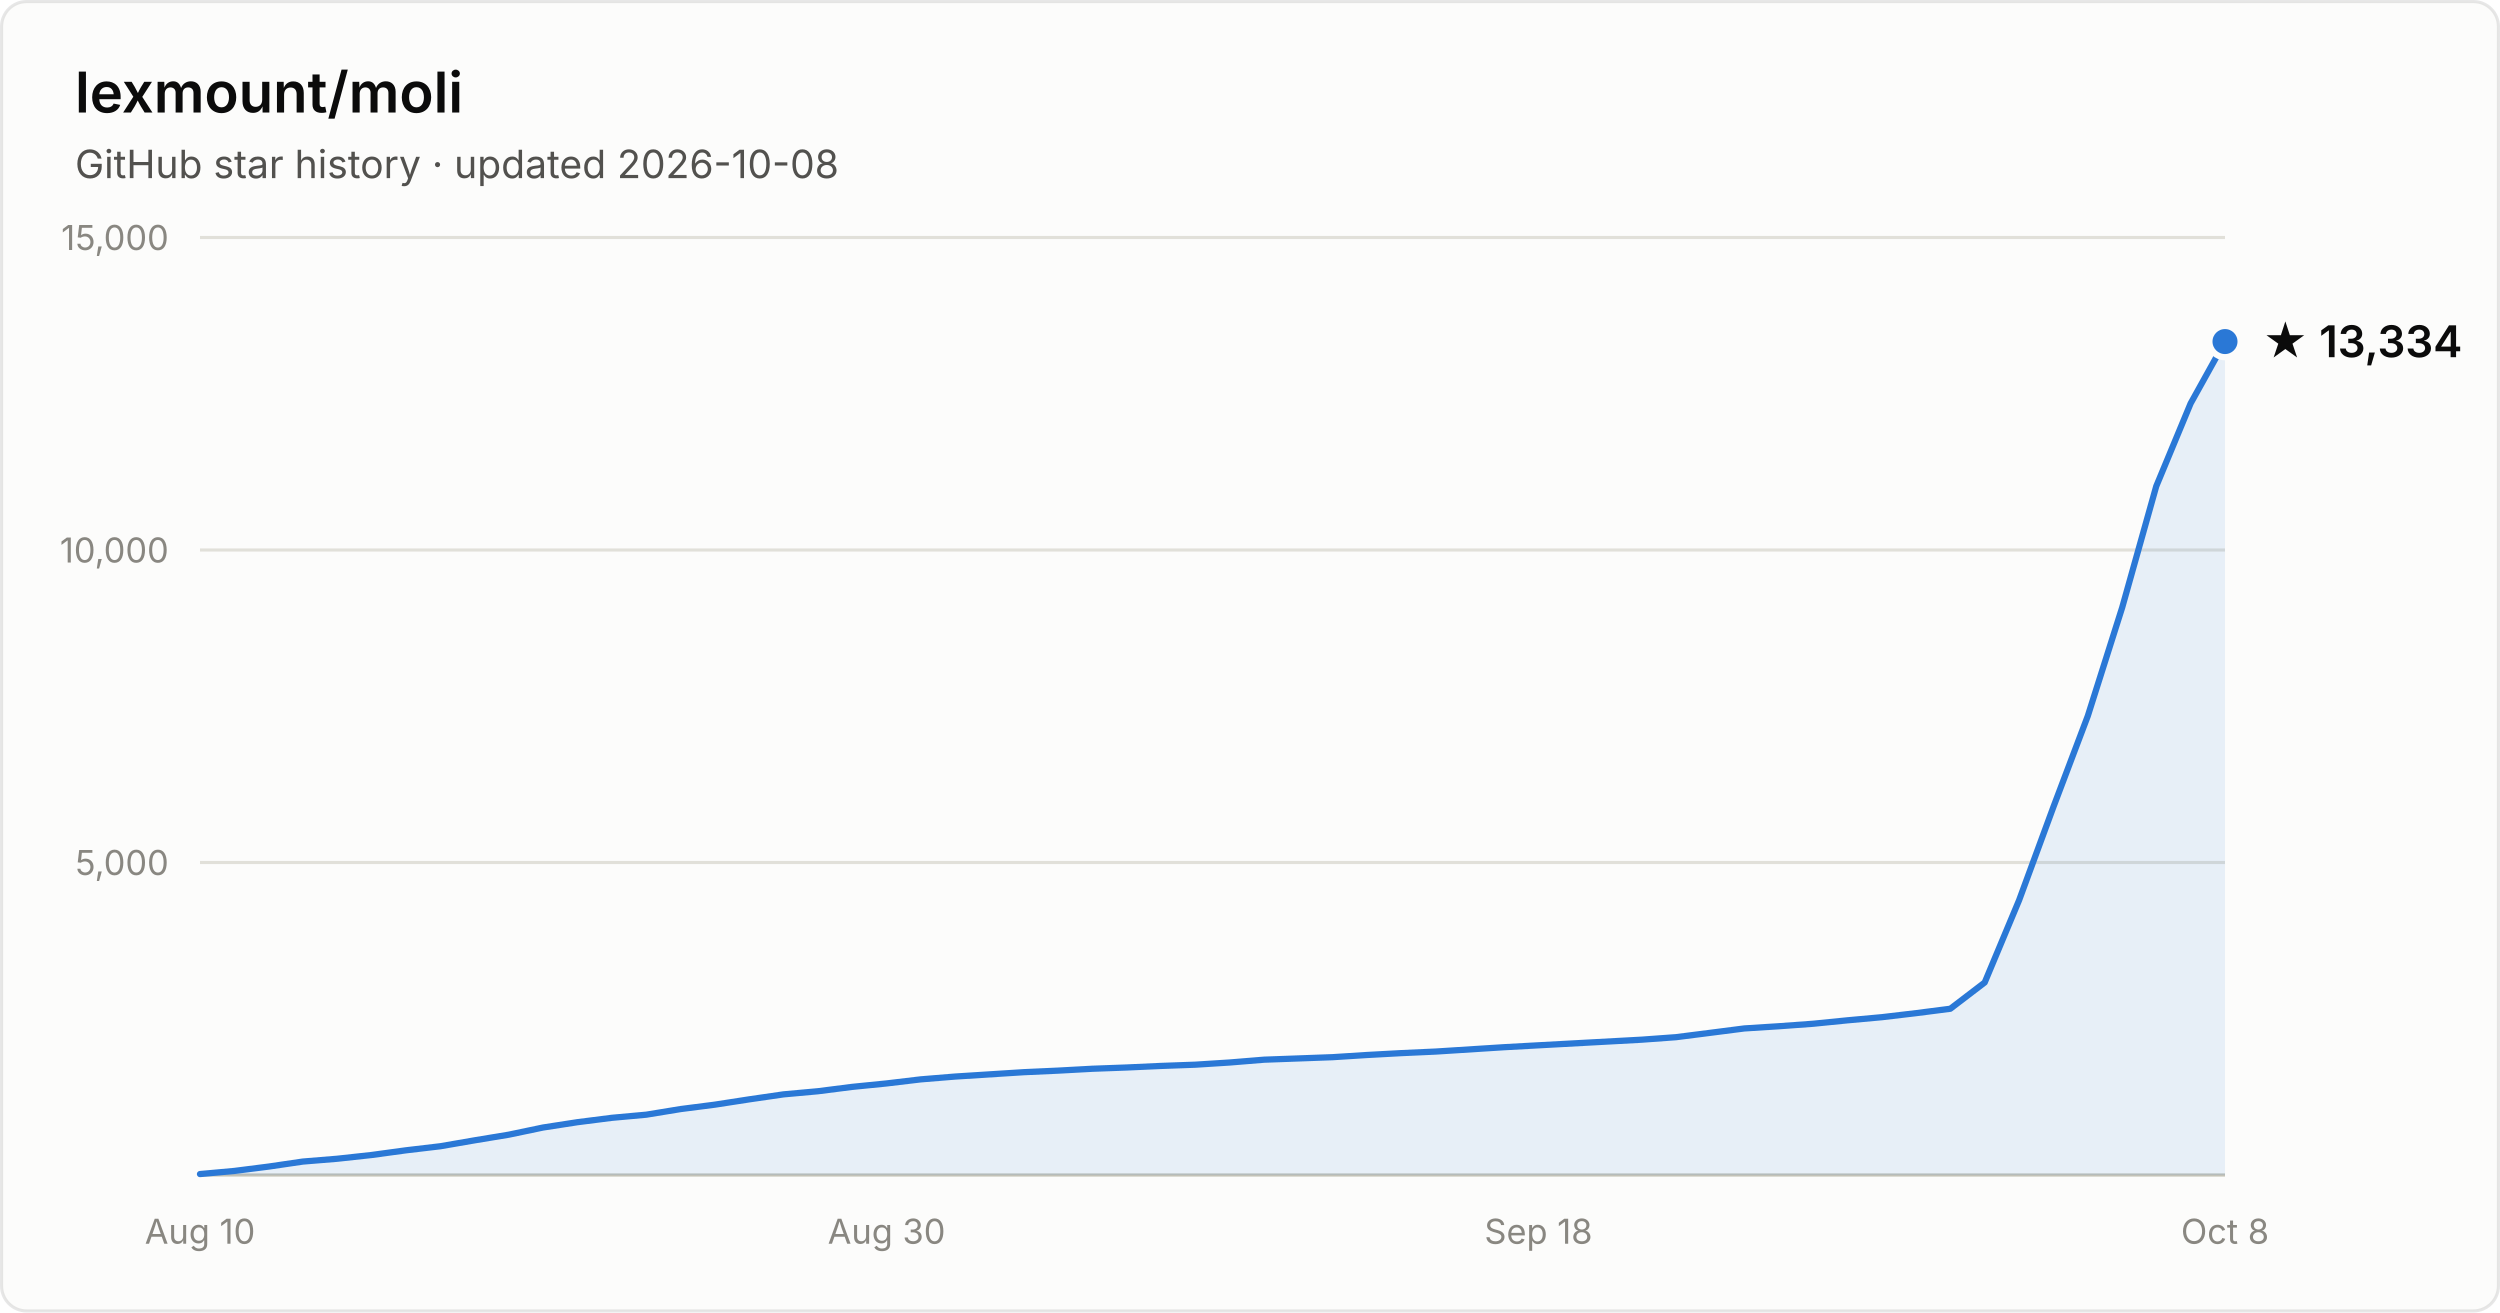
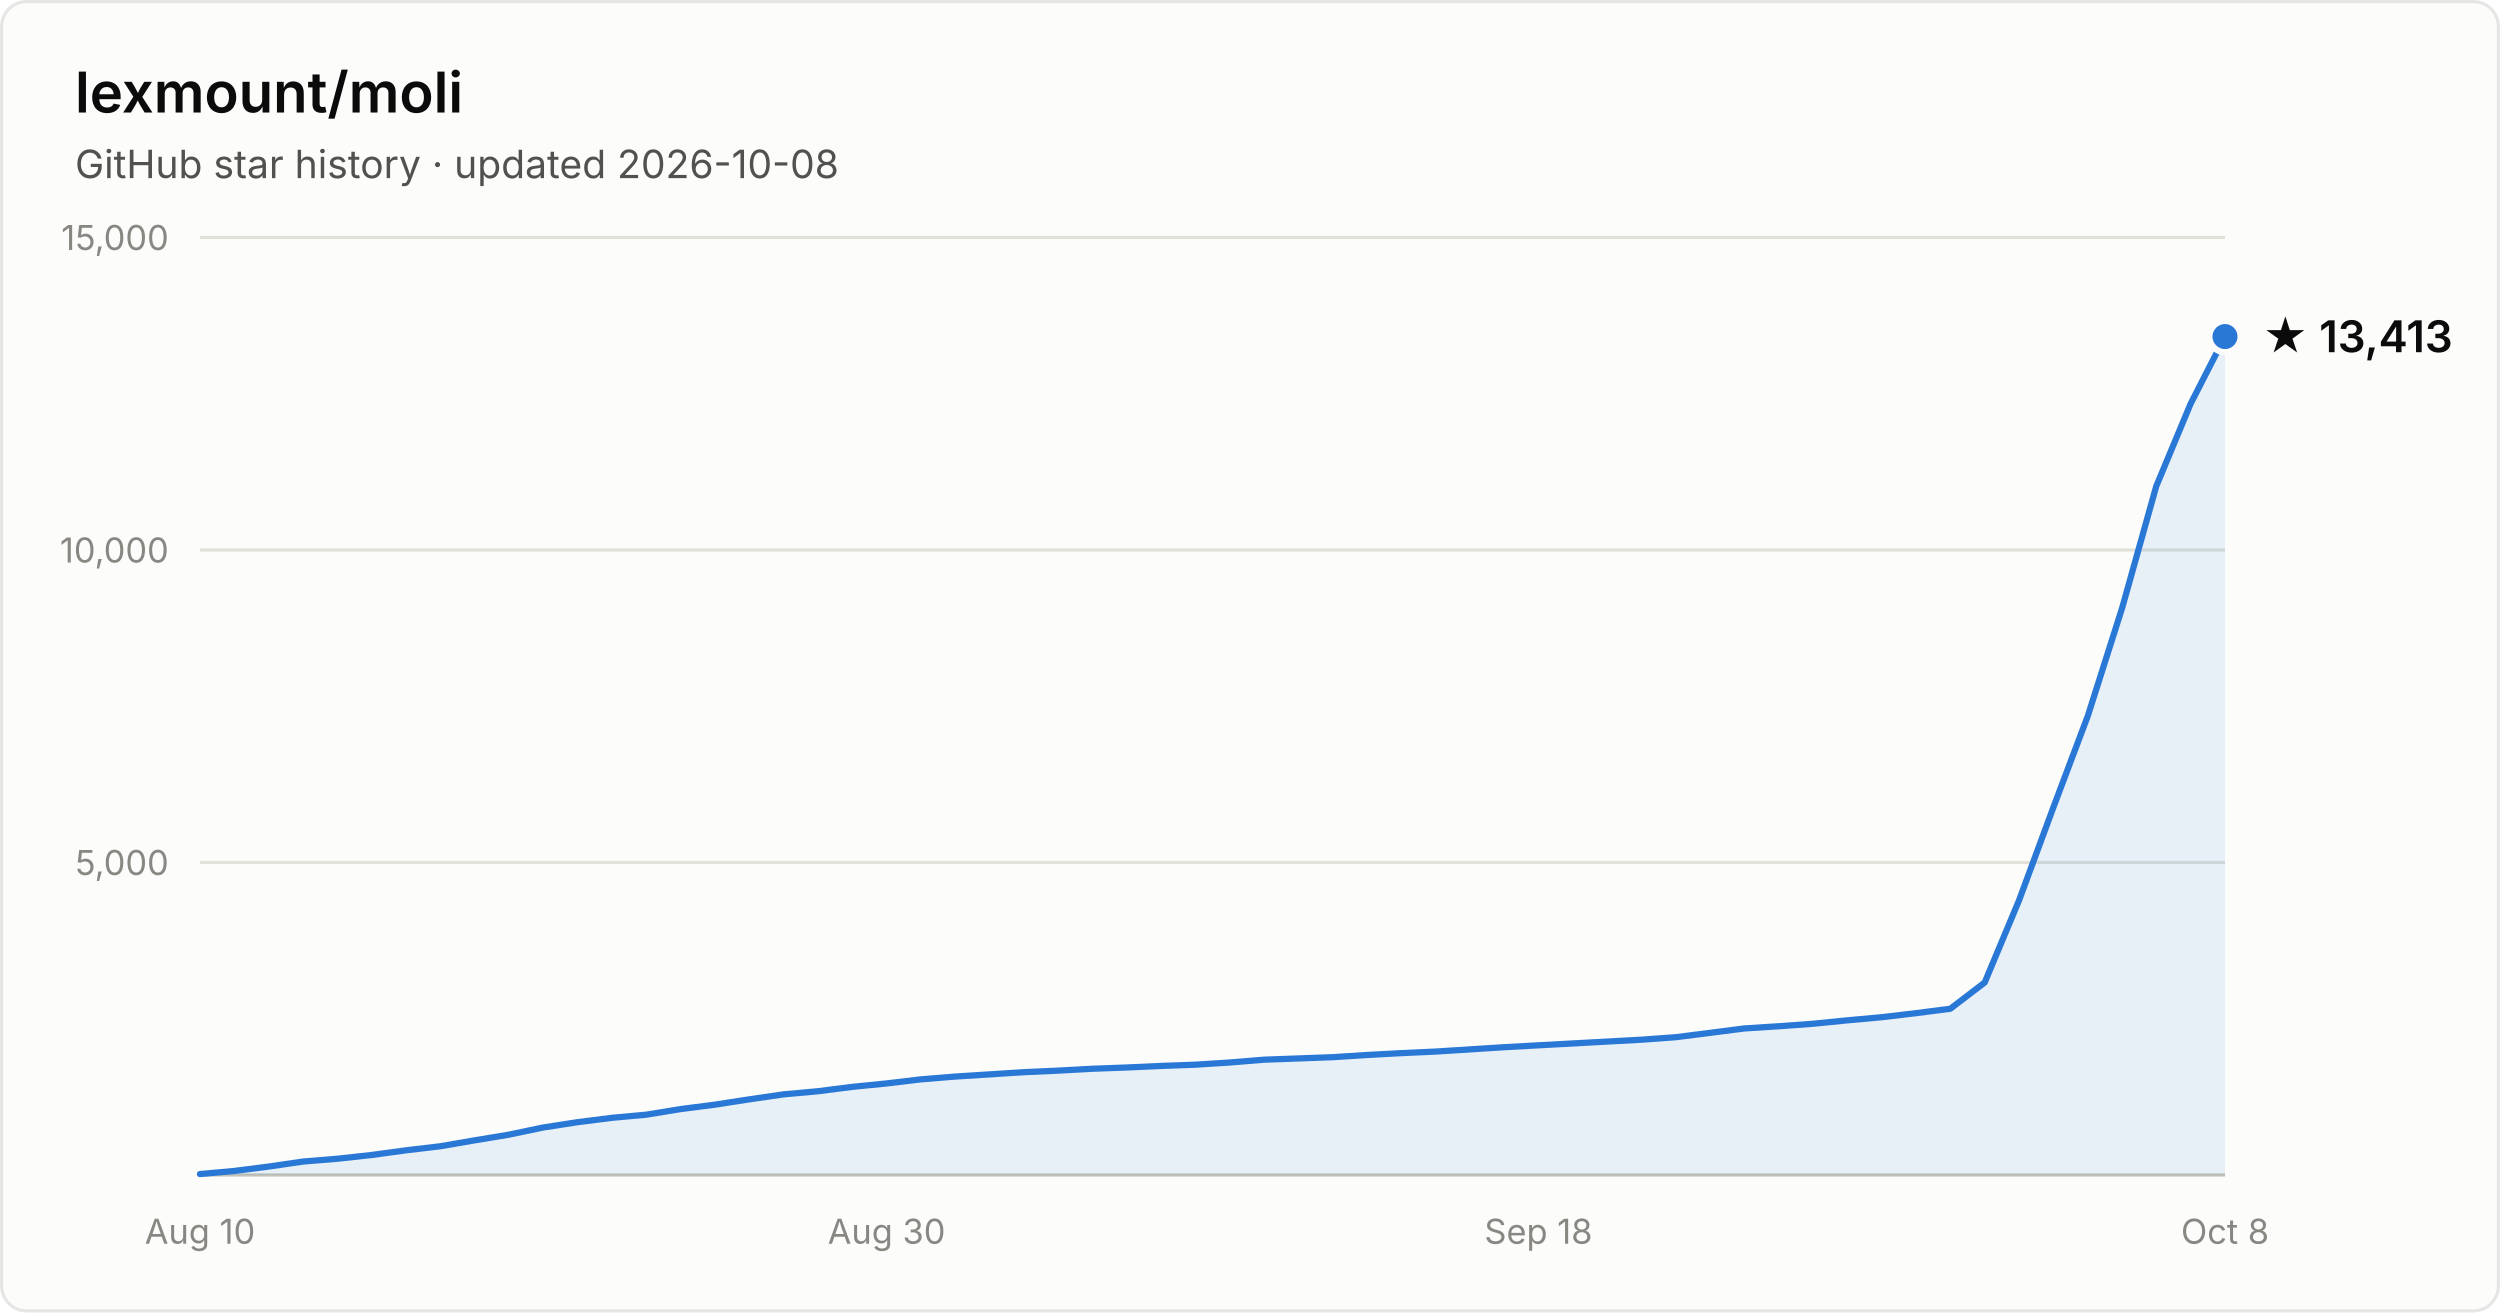
- <svg xmlns="http://www.w3.org/2000/svg" width="800" height="420" viewBox="0 0 800 420" font-family="system-ui, -apple-system, Segoe UI, sans-serif" role="img" aria-label="Star history of lexmount/moli: 13,334 stars as of 2026-10-08">
+ <svg xmlns="http://www.w3.org/2000/svg" width="800" height="420" viewBox="0 0 800 420" font-family="system-ui, -apple-system, Segoe UI, sans-serif" role="img" aria-label="Star history of lexmount/moli: 13,413 stars as of 2026-10-08">
  <rect x="0.5" y="0.5" width="799" height="419" rx="8" fill="#fcfcfb" stroke="rgba(11,11,11,0.10)" />
  <text x="24" y="36" fill="#0b0b0b" font-size="18" font-weight="600">lexmount/moli</text>
  <text x="24" y="57" fill="#52514e" font-size="12.5">GitHub star history · updated 2026-10-08</text>
  <line x1="64" y1="276.0" x2="712" y2="276.0" stroke="#e1e0d9" stroke-width="1" />
  <text x="54" y="280.0" text-anchor="end" fill="#898781" font-size="11" style="font-variant-numeric:tabular-nums">5,000</text>
  <line x1="64" y1="176.0" x2="712" y2="176.0" stroke="#e1e0d9" stroke-width="1" />
  <text x="54" y="180.0" text-anchor="end" fill="#898781" font-size="11" style="font-variant-numeric:tabular-nums">10,000</text>
  <line x1="64" y1="76.0" x2="712" y2="76.0" stroke="#e1e0d9" stroke-width="1" />
  <text x="54" y="80.0" text-anchor="end" fill="#898781" font-size="11" style="font-variant-numeric:tabular-nums">15,000</text>
  <line x1="64" y1="376" x2="712" y2="376" stroke="#c3c2b7" stroke-width="1" />
  <text x="64.0" y="398" text-anchor="middle" fill="#898781" font-size="11" style="font-variant-numeric:tabular-nums">Aug 10</text>
  <text x="283.7" y="398" text-anchor="middle" fill="#898781" font-size="11" style="font-variant-numeric:tabular-nums">Aug 30</text>
  <text x="492.3" y="398" text-anchor="middle" fill="#898781" font-size="11" style="font-variant-numeric:tabular-nums">Sep 18</text>
  <text x="712.0" y="398" text-anchor="middle" fill="#898781" font-size="11" style="font-variant-numeric:tabular-nums">Oct 8</text>
-   <path d="M64.0 375.7 L75.0 374.7 L86.0 373.3 L96.9 371.7 L107.9 370.8 L118.9 369.6 L129.9 368.1 L140.9 366.8 L151.9 364.9 L162.8 363.1 L173.8 360.8 L184.8 359.1 L195.8 357.7 L206.8 356.7 L217.8 354.9 L228.7 353.5 L239.7 351.8 L250.7 350.2 L261.7 349.2 L272.7 347.8 L283.7 346.7 L294.6 345.4 L305.6 344.5 L316.6 343.8 L327.6 343.1 L338.6 342.6 L349.6 342.0 L360.5 341.6 L371.5 341.1 L382.5 340.7 L393.5 340.0 L404.5 339.1 L415.5 338.7 L426.4 338.3 L437.4 337.6 L448.4 337.0 L459.4 336.5 L470.4 335.8 L481.4 335.1 L492.3 334.5 L503.3 333.9 L514.3 333.3 L525.3 332.7 L536.3 331.9 L547.3 330.5 L558.2 329.1 L569.2 328.4 L580.2 327.6 L591.2 326.5 L602.2 325.5 L613.2 324.2 L624.1 322.8 L635.1 314.4 L646.1 288.1 L657.1 258.2 L668.1 229.1 L679.1 194.4 L690.0 155.6 L701.0 129.1 L712.0 109.3 L712.0 376 L64.0 376 Z" fill="#2a78d6" fill-opacity="0.1" />
-   <path d="M64.0 375.7 L75.0 374.7 L86.0 373.3 L96.9 371.7 L107.9 370.8 L118.9 369.6 L129.9 368.1 L140.9 366.8 L151.9 364.9 L162.8 363.1 L173.8 360.8 L184.8 359.1 L195.8 357.7 L206.8 356.7 L217.8 354.9 L228.7 353.5 L239.7 351.8 L250.7 350.2 L261.7 349.2 L272.7 347.8 L283.7 346.7 L294.6 345.4 L305.6 344.5 L316.6 343.8 L327.6 343.1 L338.6 342.6 L349.6 342.0 L360.5 341.6 L371.5 341.1 L382.5 340.7 L393.5 340.0 L404.5 339.1 L415.5 338.7 L426.4 338.3 L437.4 337.6 L448.4 337.0 L459.4 336.5 L470.4 335.8 L481.4 335.1 L492.3 334.5 L503.3 333.9 L514.3 333.3 L525.3 332.7 L536.3 331.9 L547.3 330.5 L558.2 329.1 L569.2 328.4 L580.2 327.6 L591.2 326.5 L602.2 325.5 L613.2 324.2 L624.1 322.8 L635.1 314.4 L646.1 288.1 L657.1 258.2 L668.1 229.1 L679.1 194.4 L690.0 155.6 L701.0 129.1 L712.0 109.3" fill="none" stroke="#2a78d6" stroke-width="2" stroke-linejoin="round" stroke-linecap="round" />
-   <circle cx="712.0" cy="109.3" r="5" fill="#2a78d6" stroke="#fcfcfb" stroke-width="2" />
-   <text x="724.0" y="114.3" fill="#0b0b0b" font-size="14" font-weight="600">★ 13,334</text>
+   <path d="M64.0 375.7 L75.0 374.7 L86.0 373.3 L96.9 371.7 L107.9 370.8 L118.9 369.6 L129.9 368.1 L140.9 366.8 L151.9 364.9 L162.8 363.1 L173.8 360.8 L184.8 359.1 L195.8 357.7 L206.8 356.7 L217.8 354.9 L228.7 353.5 L239.7 351.8 L250.7 350.2 L261.7 349.2 L272.7 347.8 L283.7 346.7 L294.6 345.4 L305.6 344.5 L316.6 343.8 L327.6 343.1 L338.6 342.6 L349.6 342.0 L360.5 341.6 L371.5 341.1 L382.5 340.7 L393.5 340.0 L404.5 339.1 L415.5 338.7 L426.4 338.3 L437.4 337.6 L448.4 337.0 L459.4 336.5 L470.4 335.8 L481.4 335.1 L492.3 334.5 L503.3 333.9 L514.3 333.3 L525.3 332.7 L536.3 331.9 L547.3 330.5 L558.2 329.1 L569.2 328.4 L580.2 327.6 L591.2 326.5 L602.2 325.5 L613.2 324.2 L624.1 322.8 L635.1 314.4 L646.1 288.1 L657.1 258.3 L668.1 229.1 L679.1 194.5 L690.0 155.6 L701.0 129.2 L712.0 107.7 L712.0 376 L64.0 376 Z" fill="#2a78d6" fill-opacity="0.1" />
+   <path d="M64.0 375.7 L75.0 374.7 L86.0 373.3 L96.9 371.7 L107.9 370.8 L118.9 369.6 L129.9 368.1 L140.9 366.8 L151.9 364.9 L162.8 363.1 L173.8 360.8 L184.8 359.1 L195.8 357.7 L206.8 356.7 L217.8 354.9 L228.7 353.5 L239.7 351.8 L250.7 350.2 L261.7 349.2 L272.7 347.8 L283.7 346.7 L294.6 345.4 L305.6 344.5 L316.6 343.8 L327.6 343.1 L338.6 342.6 L349.6 342.0 L360.5 341.6 L371.5 341.1 L382.5 340.7 L393.5 340.0 L404.5 339.1 L415.5 338.7 L426.4 338.3 L437.4 337.6 L448.4 337.0 L459.4 336.5 L470.4 335.8 L481.4 335.1 L492.3 334.5 L503.3 333.9 L514.3 333.3 L525.3 332.7 L536.3 331.9 L547.3 330.5 L558.2 329.1 L569.2 328.4 L580.2 327.6 L591.2 326.5 L602.2 325.5 L613.2 324.2 L624.1 322.8 L635.1 314.4 L646.1 288.1 L657.1 258.3 L668.1 229.1 L679.1 194.5 L690.0 155.6 L701.0 129.2 L712.0 107.7" fill="none" stroke="#2a78d6" stroke-width="2" stroke-linejoin="round" stroke-linecap="round" />
+   <circle cx="712.0" cy="107.7" r="5" fill="#2a78d6" stroke="#fcfcfb" stroke-width="2" />
+   <text x="724.0" y="112.7" fill="#0b0b0b" font-size="14" font-weight="600">★ 13,413</text>
</svg>
